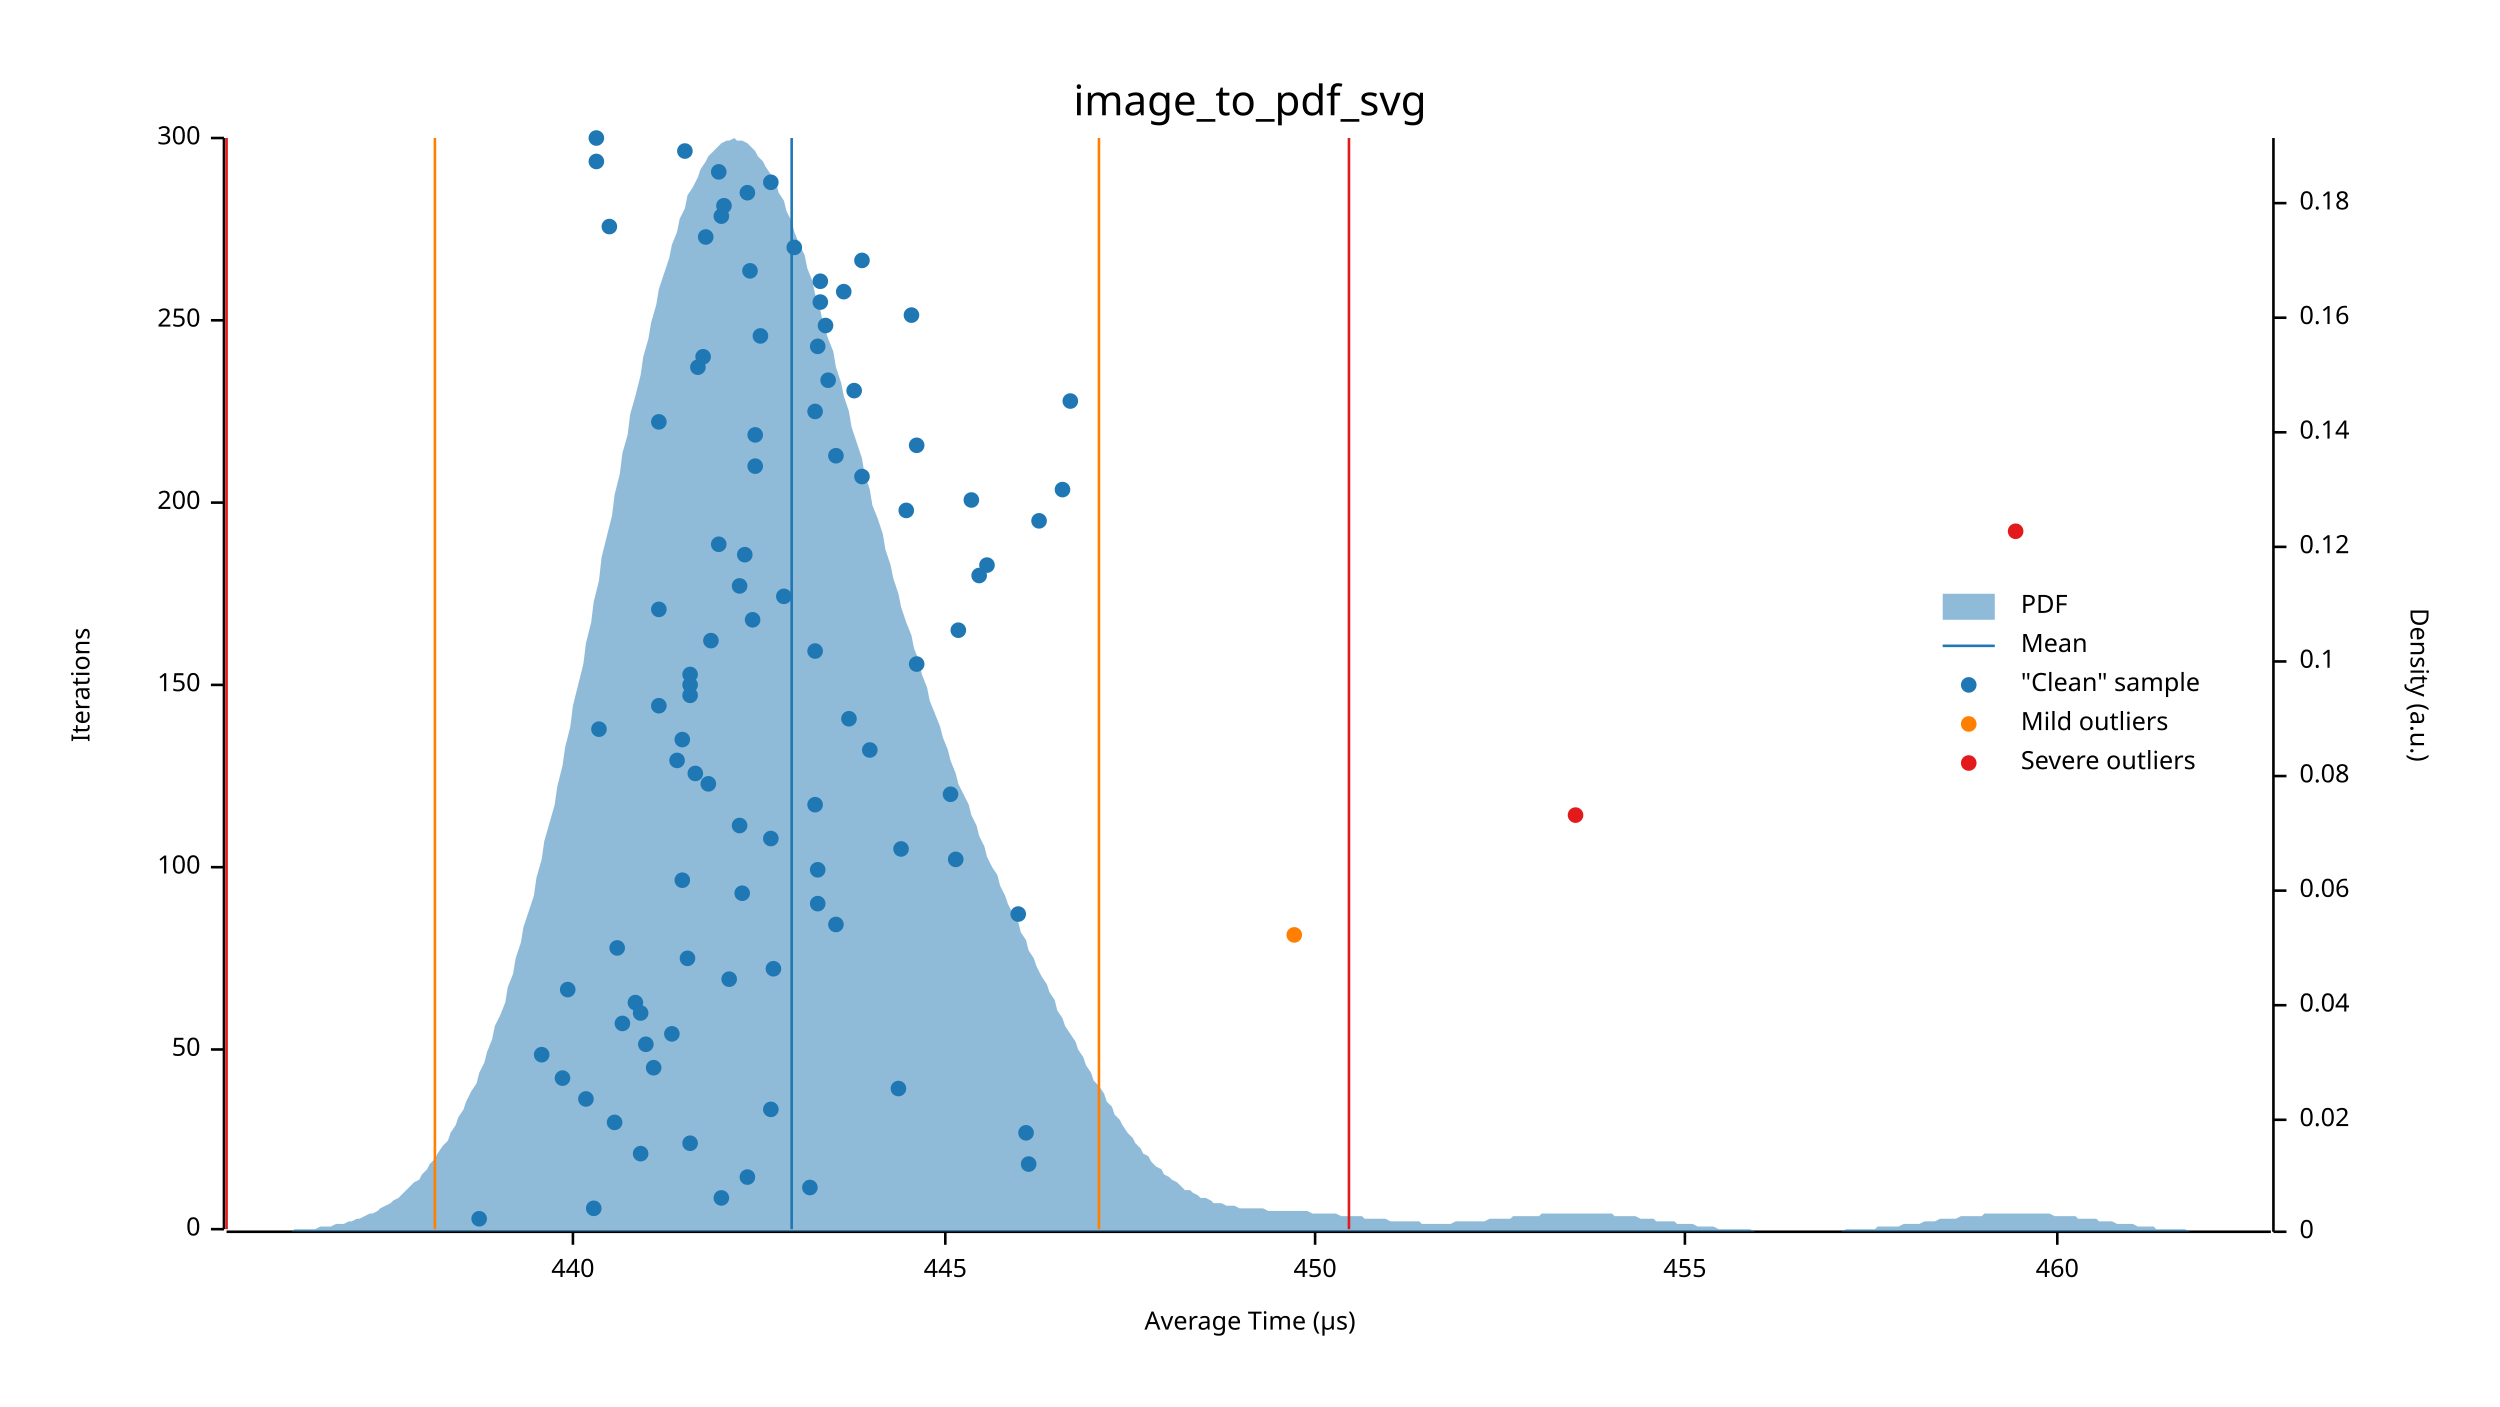
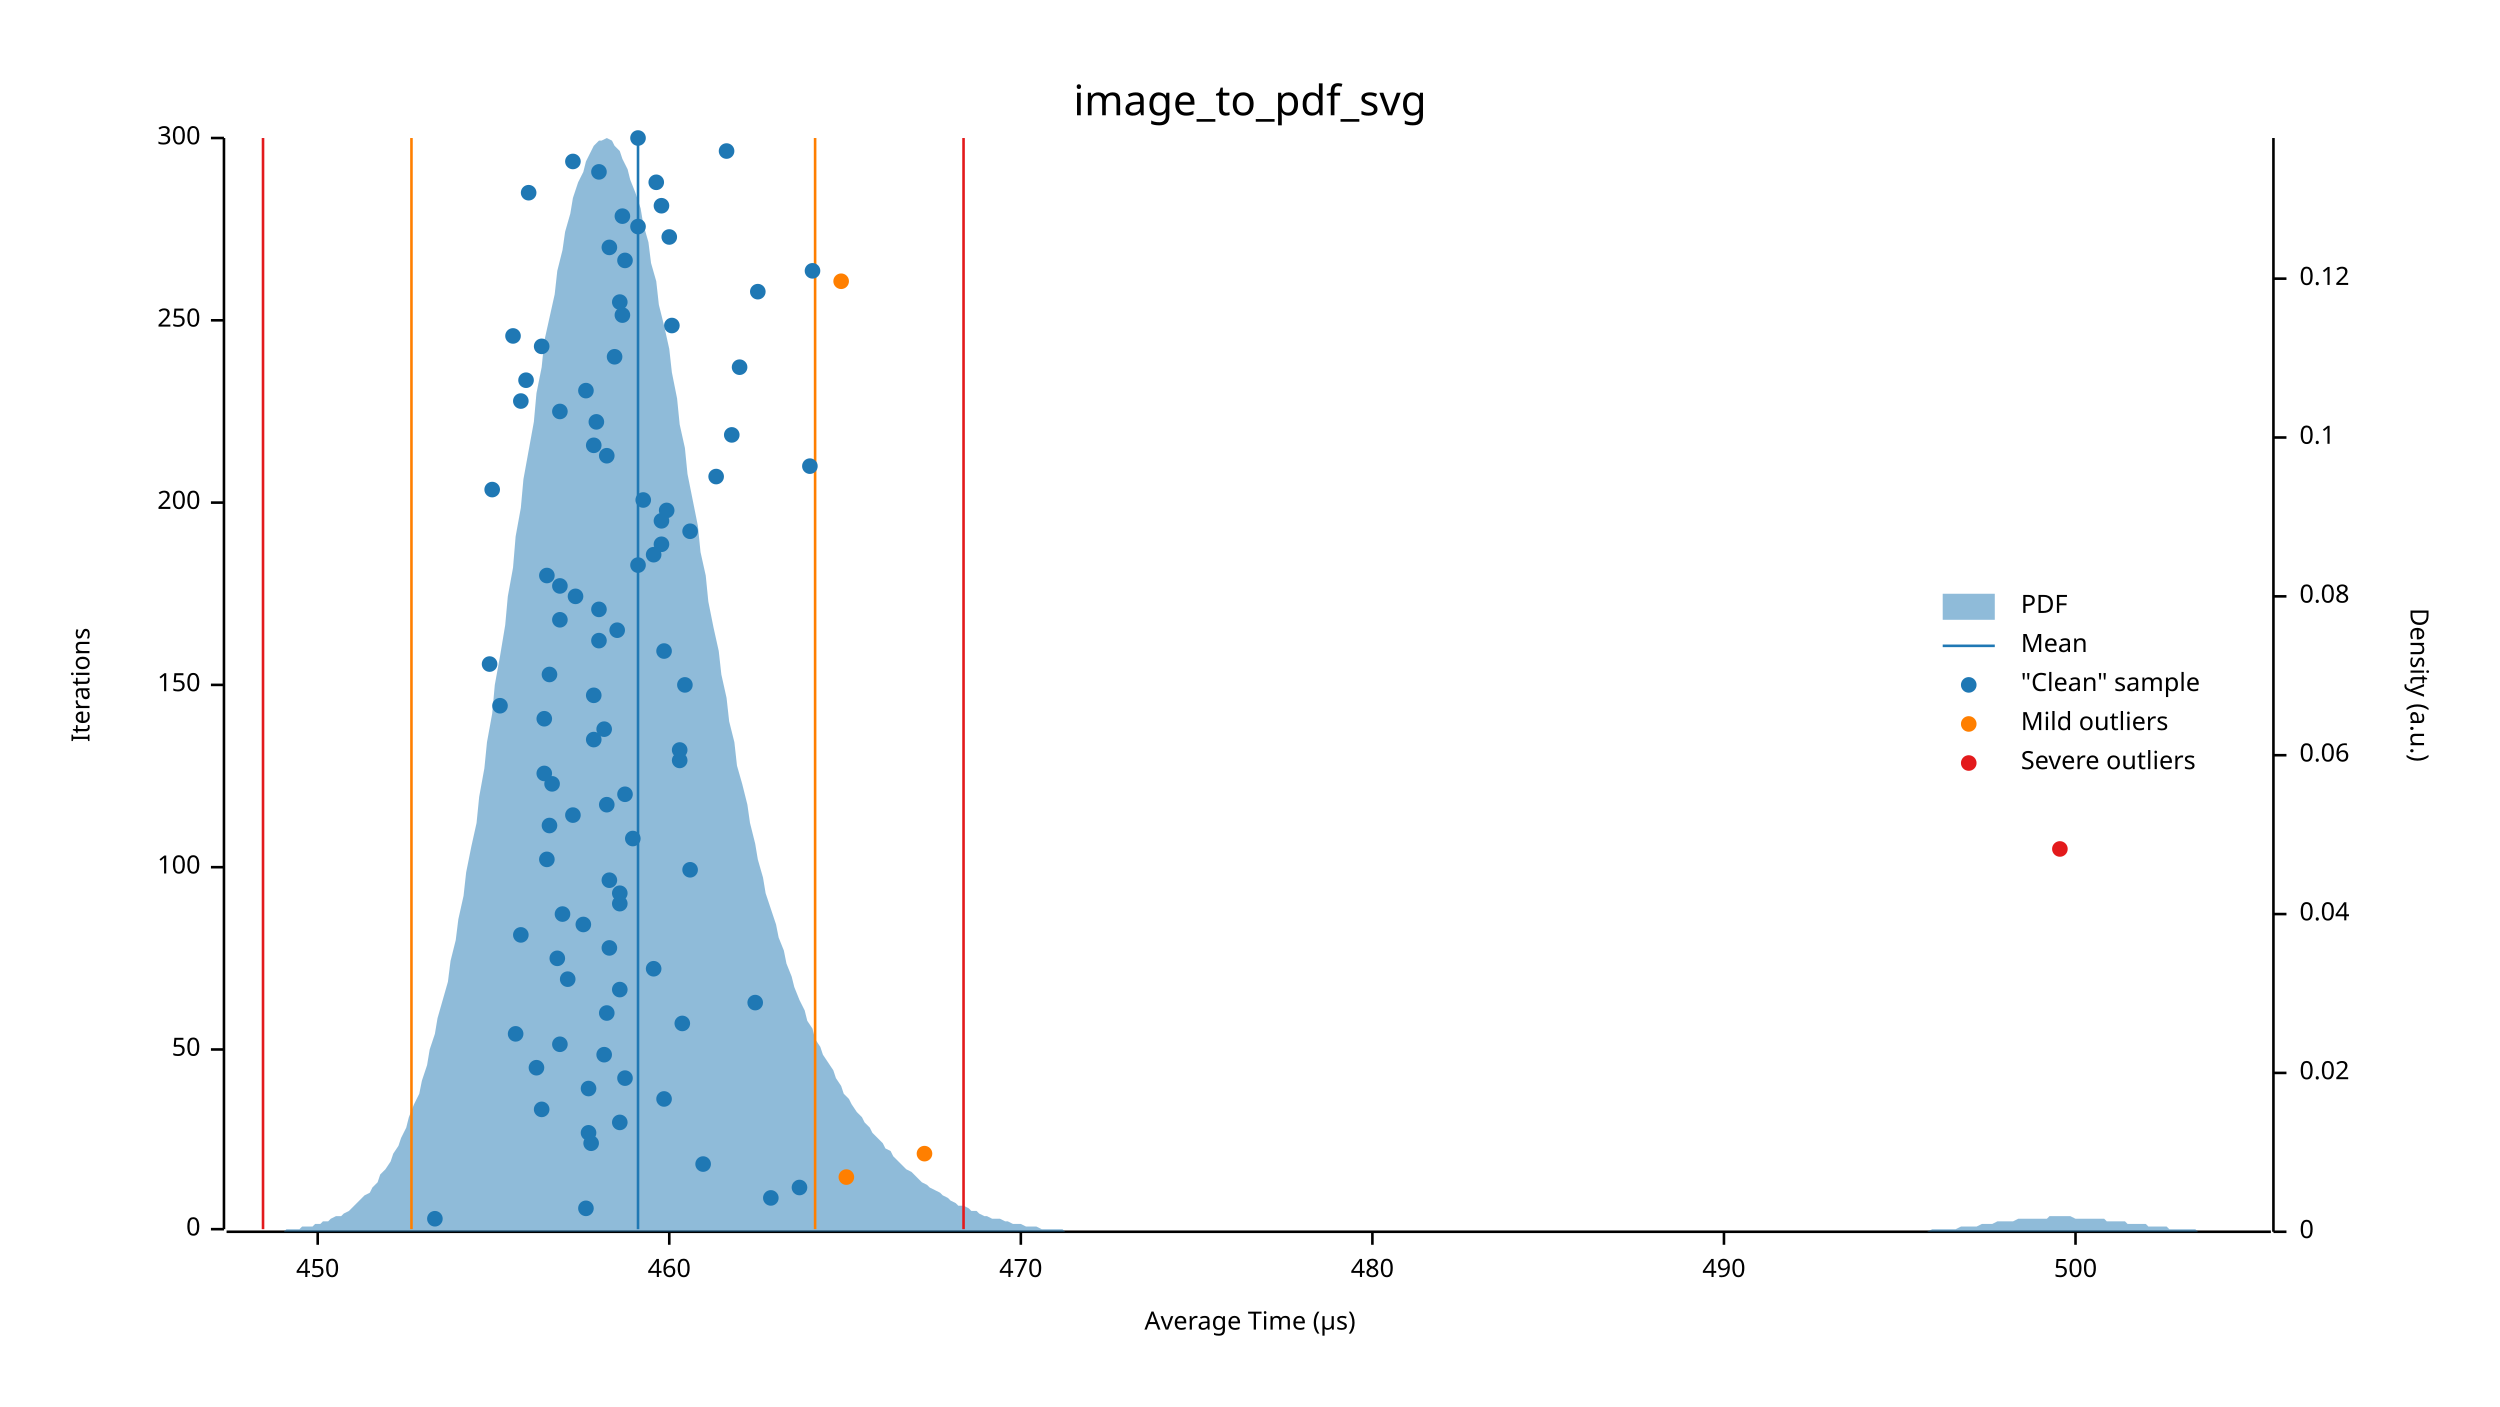
<svg xmlns="http://www.w3.org/2000/svg" width="960" height="540" viewBox="0 0 960 540">
  <text x="480" y="32" dy="0.76em" text-anchor="middle" font-family="sans-serif" font-size="16.129" opacity="1" fill="#000000">
image_to_pdf_svg
</text>
  <text x="27" y="263" dy="0.76em" text-anchor="middle" font-family="sans-serif" font-size="9.677" opacity="1" fill="#000000" transform="rotate(270, 27, 263)">
Iterations
</text>
  <text x="480" y="513" dy="-0.5ex" text-anchor="middle" font-family="sans-serif" font-size="9.677" opacity="1" fill="#000000">
Average Time (µs)
</text>
  <polyline fill="none" opacity="1" stroke="#000000" stroke-width="1" points="86,53 86,472 " />
  <text x="77" y="472" dy="0.5ex" text-anchor="end" font-family="sans-serif" font-size="9.677" opacity="1" fill="#000000">
0
</text>
  <polyline fill="none" opacity="1" stroke="#000000" stroke-width="1" points="81,472 86,472 " />
  <text x="77" y="403" dy="0.5ex" text-anchor="end" font-family="sans-serif" font-size="9.677" opacity="1" fill="#000000">
50
</text>
  <polyline fill="none" opacity="1" stroke="#000000" stroke-width="1" points="81,403 86,403 " />
  <text x="77" y="333" dy="0.5ex" text-anchor="end" font-family="sans-serif" font-size="9.677" opacity="1" fill="#000000">
100
</text>
  <polyline fill="none" opacity="1" stroke="#000000" stroke-width="1" points="81,333 86,333 " />
  <text x="77" y="263" dy="0.5ex" text-anchor="end" font-family="sans-serif" font-size="9.677" opacity="1" fill="#000000">
150
</text>
  <polyline fill="none" opacity="1" stroke="#000000" stroke-width="1" points="81,263 86,263 " />
  <text x="77" y="193" dy="0.5ex" text-anchor="end" font-family="sans-serif" font-size="9.677" opacity="1" fill="#000000">
200
</text>
  <polyline fill="none" opacity="1" stroke="#000000" stroke-width="1" points="81,193 86,193 " />
  <text x="77" y="123" dy="0.5ex" text-anchor="end" font-family="sans-serif" font-size="9.677" opacity="1" fill="#000000">
250
</text>
  <polyline fill="none" opacity="1" stroke="#000000" stroke-width="1" points="81,123 86,123 " />
  <text x="77" y="53" dy="0.5ex" text-anchor="end" font-family="sans-serif" font-size="9.677" opacity="1" fill="#000000">
300
</text>
  <polyline fill="none" opacity="1" stroke="#000000" stroke-width="1" points="81,53 86,53 " />
  <polyline fill="none" opacity="1" stroke="#000000" stroke-width="1" points="87,473 872,473 " />
-   <text x="220" y="483" dy="0.76em" text-anchor="middle" font-family="sans-serif" font-size="9.677" opacity="1" fill="#000000">
- 440
- </text>
-   <polyline fill="none" opacity="1" stroke="#000000" stroke-width="1" points="220,473 220,478 " />
-   <text x="363" y="483" dy="0.76em" text-anchor="middle" font-family="sans-serif" font-size="9.677" opacity="1" fill="#000000">
- 445
- </text>
-   <polyline fill="none" opacity="1" stroke="#000000" stroke-width="1" points="363,473 363,478 " />
-   <text x="505" y="483" dy="0.76em" text-anchor="middle" font-family="sans-serif" font-size="9.677" opacity="1" fill="#000000">
+   <text x="122" y="483" dy="0.76em" text-anchor="middle" font-family="sans-serif" font-size="9.677" opacity="1" fill="#000000">
450
</text>
-   <polyline fill="none" opacity="1" stroke="#000000" stroke-width="1" points="505,473 505,478 " />
-   <text x="647" y="483" dy="0.76em" text-anchor="middle" font-family="sans-serif" font-size="9.677" opacity="1" fill="#000000">
- 455
- </text>
-   <polyline fill="none" opacity="1" stroke="#000000" stroke-width="1" points="647,473 647,478 " />
-   <text x="790" y="483" dy="0.76em" text-anchor="middle" font-family="sans-serif" font-size="9.677" opacity="1" fill="#000000">
+   <polyline fill="none" opacity="1" stroke="#000000" stroke-width="1" points="122,473 122,478 " />
+   <text x="257" y="483" dy="0.76em" text-anchor="middle" font-family="sans-serif" font-size="9.677" opacity="1" fill="#000000">
460
</text>
-   <polyline fill="none" opacity="1" stroke="#000000" stroke-width="1" points="790,473 790,478 " />
+   <polyline fill="none" opacity="1" stroke="#000000" stroke-width="1" points="257,473 257,478 " />
+   <text x="392" y="483" dy="0.76em" text-anchor="middle" font-family="sans-serif" font-size="9.677" opacity="1" fill="#000000">
+ 470
+ </text>
+   <polyline fill="none" opacity="1" stroke="#000000" stroke-width="1" points="392,473 392,478 " />
+   <text x="527" y="483" dy="0.76em" text-anchor="middle" font-family="sans-serif" font-size="9.677" opacity="1" fill="#000000">
+ 480
+ </text>
+   <polyline fill="none" opacity="1" stroke="#000000" stroke-width="1" points="527,473 527,478 " />
+   <text x="662" y="483" dy="0.76em" text-anchor="middle" font-family="sans-serif" font-size="9.677" opacity="1" fill="#000000">
+ 490
+ </text>
+   <polyline fill="none" opacity="1" stroke="#000000" stroke-width="1" points="662,473 662,478 " />
+   <text x="797" y="483" dy="0.76em" text-anchor="middle" font-family="sans-serif" font-size="9.677" opacity="1" fill="#000000">
+ 500
+ </text>
+   <polyline fill="none" opacity="1" stroke="#000000" stroke-width="1" points="797,473 797,478 " />
  <text x="933" y="263" dy="0.76em" text-anchor="middle" font-family="sans-serif" font-size="9.677" opacity="1" fill="#000000" transform="rotate(90, 933, 263)">
Density (a.u.)
</text>
  <polyline fill="none" opacity="1" stroke="#000000" stroke-width="1" points="873,53 873,473 " />
  <text x="883" y="473" dy="0.5ex" text-anchor="start" font-family="sans-serif" font-size="9.677" opacity="1" fill="#000000">
0
</text>
  <polyline fill="none" opacity="1" stroke="#000000" stroke-width="1" points="873,473 878,473 " />
-   <text x="883" y="430" dy="0.5ex" text-anchor="start" font-family="sans-serif" font-size="9.677" opacity="1" fill="#000000">
+   <text x="883" y="412" dy="0.5ex" text-anchor="start" font-family="sans-serif" font-size="9.677" opacity="1" fill="#000000">
0.02
</text>
-   <polyline fill="none" opacity="1" stroke="#000000" stroke-width="1" points="873,430 878,430 " />
-   <text x="883" y="386" dy="0.5ex" text-anchor="start" font-family="sans-serif" font-size="9.677" opacity="1" fill="#000000">
+   <polyline fill="none" opacity="1" stroke="#000000" stroke-width="1" points="873,412 878,412 " />
+   <text x="883" y="351" dy="0.5ex" text-anchor="start" font-family="sans-serif" font-size="9.677" opacity="1" fill="#000000">
0.04
</text>
-   <polyline fill="none" opacity="1" stroke="#000000" stroke-width="1" points="873,386 878,386 " />
-   <text x="883" y="342" dy="0.5ex" text-anchor="start" font-family="sans-serif" font-size="9.677" opacity="1" fill="#000000">
+   <polyline fill="none" opacity="1" stroke="#000000" stroke-width="1" points="873,351 878,351 " />
+   <text x="883" y="290" dy="0.5ex" text-anchor="start" font-family="sans-serif" font-size="9.677" opacity="1" fill="#000000">
0.06
</text>
-   <polyline fill="none" opacity="1" stroke="#000000" stroke-width="1" points="873,342 878,342 " />
-   <text x="883" y="298" dy="0.5ex" text-anchor="start" font-family="sans-serif" font-size="9.677" opacity="1" fill="#000000">
+   <polyline fill="none" opacity="1" stroke="#000000" stroke-width="1" points="873,290 878,290 " />
+   <text x="883" y="229" dy="0.5ex" text-anchor="start" font-family="sans-serif" font-size="9.677" opacity="1" fill="#000000">
0.08
</text>
-   <polyline fill="none" opacity="1" stroke="#000000" stroke-width="1" points="873,298 878,298 " />
-   <text x="883" y="254" dy="0.5ex" text-anchor="start" font-family="sans-serif" font-size="9.677" opacity="1" fill="#000000">
+   <polyline fill="none" opacity="1" stroke="#000000" stroke-width="1" points="873,229 878,229 " />
+   <text x="883" y="168" dy="0.5ex" text-anchor="start" font-family="sans-serif" font-size="9.677" opacity="1" fill="#000000">
0.1
</text>
-   <polyline fill="none" opacity="1" stroke="#000000" stroke-width="1" points="873,254 878,254 " />
-   <text x="883" y="210" dy="0.5ex" text-anchor="start" font-family="sans-serif" font-size="9.677" opacity="1" fill="#000000">
+   <polyline fill="none" opacity="1" stroke="#000000" stroke-width="1" points="873,168 878,168 " />
+   <text x="883" y="107" dy="0.5ex" text-anchor="start" font-family="sans-serif" font-size="9.677" opacity="1" fill="#000000">
0.12
</text>
-   <polyline fill="none" opacity="1" stroke="#000000" stroke-width="1" points="873,210 878,210 " />
-   <text x="883" y="166" dy="0.5ex" text-anchor="start" font-family="sans-serif" font-size="9.677" opacity="1" fill="#000000">
- 0.14
- </text>
-   <polyline fill="none" opacity="1" stroke="#000000" stroke-width="1" points="873,166 878,166 " />
-   <text x="883" y="122" dy="0.5ex" text-anchor="start" font-family="sans-serif" font-size="9.677" opacity="1" fill="#000000">
- 0.16
- </text>
-   <polyline fill="none" opacity="1" stroke="#000000" stroke-width="1" points="873,122 878,122 " />
-   <text x="883" y="78" dy="0.5ex" text-anchor="start" font-family="sans-serif" font-size="9.677" opacity="1" fill="#000000">
- 0.18
- </text>
-   <polyline fill="none" opacity="1" stroke="#000000" stroke-width="1" points="873,78 878,78 " />
-   <polygon opacity="0.5" fill="#1F78B4" points="87,473 88,473 90,473 91,473 93,473 94,473 96,473 98,473 99,473 101,473 102,473 104,473 105,473 107,473 109,473 110,473 112,473 113,472 115,472 116,472 118,472 120,472 121,472 123,471 124,471 126,471 127,471 129,470 131,470 132,470 134,469 135,469 137,468 138,468 140,467 142,466 143,466 145,465 146,464 148,463 150,462 151,461 153,460 154,459 156,457 157,456 159,454 161,453 162,451 164,449 165,447 167,445 168,443 170,440 172,438 173,435 175,432 176,429 178,426 179,423 181,419 183,416 184,412 186,408 187,404 189,399 190,394 192,390 194,385 195,379 197,374 198,368 200,362 201,356 203,350 205,344 206,337 208,330 209,323 211,316 213,309 214,302 216,294 217,287 219,279 220,271 222,263 224,255 225,247 227,239 228,231 230,223 231,214 233,206 235,198 236,190 238,182 239,174 241,167 242,159 244,152 246,144 247,137 249,130 250,124 252,117 253,111 255,105 257,99 258,94 260,89 261,84 263,80 264,75 266,72 268,68 269,65 271,62 272,60 274,58 276,56 277,55 279,54 280,54 282,53 283,54 285,54 287,55 288,56 290,58 291,60 293,62 294,64 296,67 298,70 299,74 301,77 302,81 304,85 305,89 307,94 309,98 310,103 312,108 313,113 315,119 316,124 318,130 320,135 321,141 323,147 324,152 326,158 327,164 329,170 331,176 332,182 334,188 335,194 337,199 339,205 340,211 342,217 343,222 345,228 346,233 348,239 350,244 351,249 353,254 354,259 356,264 357,269 359,274 361,279 362,283 364,288 365,292 367,297 368,301 370,305 372,309 373,313 375,317 376,321 378,325 379,329 381,333 383,336 384,340 386,344 387,347 389,351 391,354 392,358 394,361 395,365 397,368 398,371 400,375 402,378 403,381 405,384 406,388 408,391 409,394 411,397 413,400 414,403 416,406 417,409 419,412 420,415 422,417 424,420 425,423 427,425 428,428 430,430 431,432 433,435 435,437 436,439 438,441 439,443 441,444 442,446 444,448 446,449 447,451 449,452 450,453 452,454 454,456 455,457 457,457 458,458 460,459 461,460 463,460 465,461 466,462 468,462 469,462 471,463 472,463 474,463 476,464 477,464 479,464 480,464 482,464 483,464 485,464 487,465 488,465 490,465 491,465 493,465 494,465 496,465 498,465 499,465 501,465 502,465 504,466 505,466 507,466 509,466 510,466 512,466 513,466 515,467 517,467 518,467 520,467 521,467 523,467 524,468 526,468 528,468 529,468 531,468 532,468 534,469 535,469 537,469 539,469 540,469 542,469 543,469 545,469 546,470 548,470 550,470 551,470 553,470 554,470 556,470 557,470 559,469 561,469 562,469 564,469 565,469 567,469 568,469 570,469 572,468 573,468 575,468 576,468 578,468 580,468 581,467 583,467 584,467 586,467 587,467 589,467 591,467 592,466 594,466 595,466 597,466 598,466 600,466 602,466 603,466 605,466 606,466 608,466 609,466 611,466 613,466 614,466 616,466 617,466 619,466 620,467 622,467 624,467 625,467 627,467 628,467 630,468 632,468 633,468 635,468 636,469 638,469 639,469 641,469 643,469 644,470 646,470 647,470 649,470 650,470 652,471 654,471 655,471 657,471 658,471 660,472 661,472 663,472 665,472 666,472 668,472 669,472 671,472 672,472 674,473 676,473 677,473 679,473 680,473 682,473 683,473 685,473 687,473 688,473 690,473 691,473 693,473 695,473 696,473 698,473 699,473 701,473 702,473 704,473 706,473 707,473 709,472 710,472 712,472 713,472 715,472 717,472 718,472 720,472 721,471 723,471 724,471 726,471 728,471 729,471 731,470 732,470 734,470 735,470 737,470 739,469 740,469 742,469 743,469 745,468 746,468 748,468 750,468 751,468 753,467 754,467 756,467 758,467 759,467 761,467 762,466 764,466 765,466 767,466 769,466 770,466 772,466 773,466 775,466 776,466 778,466 780,466 781,466 783,466 784,466 786,466 787,466 789,467 791,467 792,467 794,467 795,467 797,467 798,468 800,468 802,468 803,468 805,468 806,469 808,469 809,469 811,469 813,470 814,470 816,470 817,470 819,470 821,471 822,471 824,471 825,471 827,471 828,472 830,472 832,472 833,472 835,472 836,472 838,472 839,472 841,473 843,473 844,473 846,473 847,473 849,473 850,473 852,473 854,473 855,473 857,473 858,473 860,473 861,473 863,473 865,473 866,473 868,473 869,473 871,473 873,473 873,473 87,473 " />
-   <polyline fill="none" opacity="1" stroke="#1F78B4" stroke-width="1" points="304,472 304,53 " />
-   <polyline fill="none" opacity="1" stroke="#FF7F00" stroke-width="1" points="167,472 167,53 " />
-   <polyline fill="none" opacity="1" stroke="#FF7F00" stroke-width="1" points="422,472 422,53 " />
-   <polyline fill="none" opacity="1" stroke="#E31A1C" stroke-width="1" points="87,472 87,53 " />
-   <polyline fill="none" opacity="1" stroke="#E31A1C" stroke-width="1" points="518,472 518,53 " />
-   <circle cx="184" cy="468" r="3" opacity="1" fill="#1F78B4" stroke="none" stroke-width="1" />
-   <circle cx="228" cy="464" r="3" opacity="1" fill="#1F78B4" stroke="none" stroke-width="1" />
-   <circle cx="277" cy="460" r="3" opacity="1" fill="#1F78B4" stroke="none" stroke-width="1" />
-   <circle cx="311" cy="456" r="3" opacity="1" fill="#1F78B4" stroke="none" stroke-width="1" />
-   <circle cx="287" cy="452" r="3" opacity="1" fill="#1F78B4" stroke="none" stroke-width="1" />
-   <circle cx="395" cy="447" r="3" opacity="1" fill="#1F78B4" stroke="none" stroke-width="1" />
-   <circle cx="246" cy="443" r="3" opacity="1" fill="#1F78B4" stroke="none" stroke-width="1" />
-   <circle cx="265" cy="439" r="3" opacity="1" fill="#1F78B4" stroke="none" stroke-width="1" />
-   <circle cx="394" cy="435" r="3" opacity="1" fill="#1F78B4" stroke="none" stroke-width="1" />
-   <circle cx="236" cy="431" r="3" opacity="1" fill="#1F78B4" stroke="none" stroke-width="1" />
-   <circle cx="296" cy="426" r="3" opacity="1" fill="#1F78B4" stroke="none" stroke-width="1" />
-   <circle cx="225" cy="422" r="3" opacity="1" fill="#1F78B4" stroke="none" stroke-width="1" />
-   <circle cx="345" cy="418" r="3" opacity="1" fill="#1F78B4" stroke="none" stroke-width="1" />
-   <circle cx="216" cy="414" r="3" opacity="1" fill="#1F78B4" stroke="none" stroke-width="1" />
-   <circle cx="251" cy="410" r="3" opacity="1" fill="#1F78B4" stroke="none" stroke-width="1" />
-   <circle cx="208" cy="405" r="3" opacity="1" fill="#1F78B4" stroke="none" stroke-width="1" />
-   <circle cx="248" cy="401" r="3" opacity="1" fill="#1F78B4" stroke="none" stroke-width="1" />
-   <circle cx="258" cy="397" r="3" opacity="1" fill="#1F78B4" stroke="none" stroke-width="1" />
-   <circle cx="239" cy="393" r="3" opacity="1" fill="#1F78B4" stroke="none" stroke-width="1" />
-   <circle cx="246" cy="389" r="3" opacity="1" fill="#1F78B4" stroke="none" stroke-width="1" />
-   <circle cx="244" cy="385" r="3" opacity="1" fill="#1F78B4" stroke="none" stroke-width="1" />
-   <circle cx="218" cy="380" r="3" opacity="1" fill="#1F78B4" stroke="none" stroke-width="1" />
-   <circle cx="280" cy="376" r="3" opacity="1" fill="#1F78B4" stroke="none" stroke-width="1" />
-   <circle cx="297" cy="372" r="3" opacity="1" fill="#1F78B4" stroke="none" stroke-width="1" />
-   <circle cx="264" cy="368" r="3" opacity="1" fill="#1F78B4" stroke="none" stroke-width="1" />
-   <circle cx="237" cy="364" r="3" opacity="1" fill="#1F78B4" stroke="none" stroke-width="1" />
-   <circle cx="321" cy="355" r="3" opacity="1" fill="#1F78B4" stroke="none" stroke-width="1" />
-   <circle cx="391" cy="351" r="3" opacity="1" fill="#1F78B4" stroke="none" stroke-width="1" />
-   <circle cx="314" cy="347" r="3" opacity="1" fill="#1F78B4" stroke="none" stroke-width="1" />
-   <circle cx="285" cy="343" r="3" opacity="1" fill="#1F78B4" stroke="none" stroke-width="1" />
-   <circle cx="262" cy="338" r="3" opacity="1" fill="#1F78B4" stroke="none" stroke-width="1" />
-   <circle cx="314" cy="334" r="3" opacity="1" fill="#1F78B4" stroke="none" stroke-width="1" />
-   <circle cx="367" cy="330" r="3" opacity="1" fill="#1F78B4" stroke="none" stroke-width="1" />
-   <circle cx="346" cy="326" r="3" opacity="1" fill="#1F78B4" stroke="none" stroke-width="1" />
-   <circle cx="296" cy="322" r="3" opacity="1" fill="#1F78B4" stroke="none" stroke-width="1" />
-   <circle cx="284" cy="317" r="3" opacity="1" fill="#1F78B4" stroke="none" stroke-width="1" />
-   <circle cx="313" cy="309" r="3" opacity="1" fill="#1F78B4" stroke="none" stroke-width="1" />
-   <circle cx="365" cy="305" r="3" opacity="1" fill="#1F78B4" stroke="none" stroke-width="1" />
-   <circle cx="272" cy="301" r="3" opacity="1" fill="#1F78B4" stroke="none" stroke-width="1" />
-   <circle cx="267" cy="297" r="3" opacity="1" fill="#1F78B4" stroke="none" stroke-width="1" />
-   <circle cx="260" cy="292" r="3" opacity="1" fill="#1F78B4" stroke="none" stroke-width="1" />
-   <circle cx="334" cy="288" r="3" opacity="1" fill="#1F78B4" stroke="none" stroke-width="1" />
-   <circle cx="262" cy="284" r="3" opacity="1" fill="#1F78B4" stroke="none" stroke-width="1" />
-   <circle cx="230" cy="280" r="3" opacity="1" fill="#1F78B4" stroke="none" stroke-width="1" />
-   <circle cx="326" cy="276" r="3" opacity="1" fill="#1F78B4" stroke="none" stroke-width="1" />
-   <circle cx="253" cy="271" r="3" opacity="1" fill="#1F78B4" stroke="none" stroke-width="1" />
-   <circle cx="265" cy="267" r="3" opacity="1" fill="#1F78B4" stroke="none" stroke-width="1" />
-   <circle cx="265" cy="263" r="3" opacity="1" fill="#1F78B4" stroke="none" stroke-width="1" />
-   <circle cx="265" cy="259" r="3" opacity="1" fill="#1F78B4" stroke="none" stroke-width="1" />
-   <circle cx="352" cy="255" r="3" opacity="1" fill="#1F78B4" stroke="none" stroke-width="1" />
-   <circle cx="313" cy="250" r="3" opacity="1" fill="#1F78B4" stroke="none" stroke-width="1" />
-   <circle cx="273" cy="246" r="3" opacity="1" fill="#1F78B4" stroke="none" stroke-width="1" />
-   <circle cx="368" cy="242" r="3" opacity="1" fill="#1F78B4" stroke="none" stroke-width="1" />
-   <circle cx="289" cy="238" r="3" opacity="1" fill="#1F78B4" stroke="none" stroke-width="1" />
-   <circle cx="253" cy="234" r="3" opacity="1" fill="#1F78B4" stroke="none" stroke-width="1" />
-   <circle cx="301" cy="229" r="3" opacity="1" fill="#1F78B4" stroke="none" stroke-width="1" />
-   <circle cx="284" cy="225" r="3" opacity="1" fill="#1F78B4" stroke="none" stroke-width="1" />
-   <circle cx="376" cy="221" r="3" opacity="1" fill="#1F78B4" stroke="none" stroke-width="1" />
-   <circle cx="379" cy="217" r="3" opacity="1" fill="#1F78B4" stroke="none" stroke-width="1" />
-   <circle cx="286" cy="213" r="3" opacity="1" fill="#1F78B4" stroke="none" stroke-width="1" />
-   <circle cx="276" cy="209" r="3" opacity="1" fill="#1F78B4" stroke="none" stroke-width="1" />
-   <circle cx="399" cy="200" r="3" opacity="1" fill="#1F78B4" stroke="none" stroke-width="1" />
-   <circle cx="348" cy="196" r="3" opacity="1" fill="#1F78B4" stroke="none" stroke-width="1" />
-   <circle cx="373" cy="192" r="3" opacity="1" fill="#1F78B4" stroke="none" stroke-width="1" />
-   <circle cx="408" cy="188" r="3" opacity="1" fill="#1F78B4" stroke="none" stroke-width="1" />
-   <circle cx="331" cy="183" r="3" opacity="1" fill="#1F78B4" stroke="none" stroke-width="1" />
-   <circle cx="290" cy="179" r="3" opacity="1" fill="#1F78B4" stroke="none" stroke-width="1" />
-   <circle cx="321" cy="175" r="3" opacity="1" fill="#1F78B4" stroke="none" stroke-width="1" />
-   <circle cx="352" cy="171" r="3" opacity="1" fill="#1F78B4" stroke="none" stroke-width="1" />
-   <circle cx="290" cy="167" r="3" opacity="1" fill="#1F78B4" stroke="none" stroke-width="1" />
-   <circle cx="253" cy="162" r="3" opacity="1" fill="#1F78B4" stroke="none" stroke-width="1" />
-   <circle cx="313" cy="158" r="3" opacity="1" fill="#1F78B4" stroke="none" stroke-width="1" />
-   <circle cx="411" cy="154" r="3" opacity="1" fill="#1F78B4" stroke="none" stroke-width="1" />
-   <circle cx="328" cy="150" r="3" opacity="1" fill="#1F78B4" stroke="none" stroke-width="1" />
-   <circle cx="318" cy="146" r="3" opacity="1" fill="#1F78B4" stroke="none" stroke-width="1" />
-   <circle cx="268" cy="141" r="3" opacity="1" fill="#1F78B4" stroke="none" stroke-width="1" />
-   <circle cx="270" cy="137" r="3" opacity="1" fill="#1F78B4" stroke="none" stroke-width="1" />
-   <circle cx="314" cy="133" r="3" opacity="1" fill="#1F78B4" stroke="none" stroke-width="1" />
-   <circle cx="292" cy="129" r="3" opacity="1" fill="#1F78B4" stroke="none" stroke-width="1" />
-   <circle cx="317" cy="125" r="3" opacity="1" fill="#1F78B4" stroke="none" stroke-width="1" />
-   <circle cx="350" cy="121" r="3" opacity="1" fill="#1F78B4" stroke="none" stroke-width="1" />
-   <circle cx="315" cy="116" r="3" opacity="1" fill="#1F78B4" stroke="none" stroke-width="1" />
-   <circle cx="324" cy="112" r="3" opacity="1" fill="#1F78B4" stroke="none" stroke-width="1" />
-   <circle cx="315" cy="108" r="3" opacity="1" fill="#1F78B4" stroke="none" stroke-width="1" />
-   <circle cx="288" cy="104" r="3" opacity="1" fill="#1F78B4" stroke="none" stroke-width="1" />
-   <circle cx="331" cy="100" r="3" opacity="1" fill="#1F78B4" stroke="none" stroke-width="1" />
-   <circle cx="305" cy="95" r="3" opacity="1" fill="#1F78B4" stroke="none" stroke-width="1" />
-   <circle cx="271" cy="91" r="3" opacity="1" fill="#1F78B4" stroke="none" stroke-width="1" />
-   <circle cx="234" cy="87" r="3" opacity="1" fill="#1F78B4" stroke="none" stroke-width="1" />
-   <circle cx="277" cy="83" r="3" opacity="1" fill="#1F78B4" stroke="none" stroke-width="1" />
-   <circle cx="278" cy="79" r="3" opacity="1" fill="#1F78B4" stroke="none" stroke-width="1" />
-   <circle cx="287" cy="74" r="3" opacity="1" fill="#1F78B4" stroke="none" stroke-width="1" />
-   <circle cx="296" cy="70" r="3" opacity="1" fill="#1F78B4" stroke="none" stroke-width="1" />
-   <circle cx="276" cy="66" r="3" opacity="1" fill="#1F78B4" stroke="none" stroke-width="1" />
-   <circle cx="229" cy="62" r="3" opacity="1" fill="#1F78B4" stroke="none" stroke-width="1" />
-   <circle cx="263" cy="58" r="3" opacity="1" fill="#1F78B4" stroke="none" stroke-width="1" />
-   <circle cx="229" cy="53" r="3" opacity="1" fill="#1F78B4" stroke="none" stroke-width="1" />
-   <circle cx="497" cy="359" r="3" opacity="1" fill="#FF7F00" stroke="none" stroke-width="1" />
-   <circle cx="605" cy="313" r="3" opacity="1" fill="#E31A1C" stroke="none" stroke-width="1" />
-   <circle cx="774" cy="204" r="3" opacity="1" fill="#E31A1C" stroke="none" stroke-width="1" />
+   <polyline fill="none" opacity="1" stroke="#000000" stroke-width="1" points="873,107 878,107 " />
+   <polygon opacity="0.5" fill="#1F78B4" points="87,473 88,473 90,473 91,473 93,473 94,473 96,473 98,473 99,473 101,473 102,473 104,473 105,473 107,473 109,473 110,472 112,472 113,472 115,472 116,471 118,471 120,471 121,470 123,470 124,469 126,469 127,468 129,467 131,467 132,466 134,465 135,464 137,462 138,461 140,459 142,458 143,456 145,454 146,451 148,449 150,446 151,443 153,440 154,437 156,433 157,429 159,424 161,420 162,415 164,409 165,403 167,397 168,391 170,384 172,377 173,369 175,361 176,353 178,344 179,335 181,325 183,316 184,306 186,295 187,285 189,274 190,263 192,252 194,240 195,229 197,218 198,206 200,195 201,184 203,173 205,162 206,151 208,141 209,131 211,122 213,113 214,104 216,96 217,89 219,82 220,76 222,70 224,66 225,62 227,58 228,56 230,54 231,54 233,53 235,54 236,56 238,58 239,61 241,65 242,69 244,74 246,80 247,86 249,93 250,101 252,108 253,117 255,125 257,134 258,143 260,153 261,163 263,172 264,182 266,192 268,202 269,212 271,221 272,231 274,241 276,250 277,259 279,268 280,277 282,285 283,294 285,301 287,309 288,316 290,324 291,330 293,337 294,343 296,349 298,355 299,360 301,365 302,370 304,375 305,379 307,384 309,388 310,392 312,395 313,399 315,402 316,405 318,408 320,411 321,414 323,417 324,420 326,422 327,424 329,427 331,429 332,431 334,433 335,435 337,437 339,439 340,441 342,442 343,444 345,446 346,447 348,449 350,450 351,451 353,453 354,454 356,455 357,456 359,457 361,458 362,459 364,460 365,461 367,462 368,463 370,463 372,464 373,465 375,465 376,466 378,467 379,467 381,468 383,468 384,468 386,469 387,469 389,470 391,470 392,470 394,471 395,471 397,471 398,471 400,472 402,472 403,472 405,472 406,472 408,472 409,473 411,473 413,473 414,473 416,473 417,473 419,473 420,473 422,473 424,473 425,473 427,473 428,473 430,473 431,473 433,473 435,473 436,473 438,473 439,473 441,473 442,473 444,473 446,473 447,473 449,473 450,473 452,473 454,473 455,473 457,473 458,473 460,473 461,473 463,473 465,473 466,473 468,473 469,473 471,473 472,473 474,473 476,473 477,473 479,473 480,473 482,473 483,473 485,473 487,473 488,473 490,473 491,473 493,473 494,473 496,473 498,473 499,473 501,473 502,473 504,473 505,473 507,473 509,473 510,473 512,473 513,473 515,473 517,473 518,473 520,473 521,473 523,473 524,473 526,473 528,473 529,473 531,473 532,473 534,473 535,473 537,473 539,473 540,473 542,473 543,473 545,473 546,473 548,473 550,473 551,473 553,473 554,473 556,473 557,473 559,473 561,473 562,473 564,473 565,473 567,473 568,473 570,473 572,473 573,473 575,473 576,473 578,473 580,473 581,473 583,473 584,473 586,473 587,473 589,473 591,473 592,473 594,473 595,473 597,473 598,473 600,473 602,473 603,473 605,473 606,473 608,473 609,473 611,473 613,473 614,473 616,473 617,473 619,473 620,473 622,473 624,473 625,473 627,473 628,473 630,473 632,473 633,473 635,473 636,473 638,473 639,473 641,473 643,473 644,473 646,473 647,473 649,473 650,473 652,473 654,473 655,473 657,473 658,473 660,473 661,473 663,473 665,473 666,473 668,473 669,473 671,473 672,473 674,473 676,473 677,473 679,473 680,473 682,473 683,473 685,473 687,473 688,473 690,473 691,473 693,473 695,473 696,473 698,473 699,473 701,473 702,473 704,473 706,473 707,473 709,473 710,473 712,473 713,473 715,473 717,473 718,473 720,473 721,473 723,473 724,473 726,473 728,473 729,473 731,473 732,473 734,473 735,473 737,473 739,473 740,473 742,472 743,472 745,472 746,472 748,472 750,472 751,472 753,471 754,471 756,471 758,471 759,471 761,470 762,470 764,470 765,470 767,469 769,469 770,469 772,469 773,469 775,468 776,468 778,468 780,468 781,468 783,468 784,468 786,468 787,467 789,467 791,467 792,467 794,467 795,467 797,468 798,468 800,468 802,468 803,468 805,468 806,468 808,468 809,469 811,469 813,469 814,469 816,469 817,470 819,470 821,470 822,470 824,470 825,471 827,471 828,471 830,471 832,471 833,472 835,472 836,472 838,472 839,472 841,472 843,472 844,473 846,473 847,473 849,473 850,473 852,473 854,473 855,473 857,473 858,473 860,473 861,473 863,473 865,473 866,473 868,473 869,473 871,473 873,473 873,473 87,473 " />
+   <polyline fill="none" opacity="1" stroke="#1F78B4" stroke-width="1" points="245,472 245,53 " />
+   <polyline fill="none" opacity="1" stroke="#FF7F00" stroke-width="1" points="158,472 158,53 " />
+   <polyline fill="none" opacity="1" stroke="#FF7F00" stroke-width="1" points="313,472 313,53 " />
+   <polyline fill="none" opacity="1" stroke="#E31A1C" stroke-width="1" points="101,472 101,53 " />
+   <polyline fill="none" opacity="1" stroke="#E31A1C" stroke-width="1" points="370,472 370,53 " />
+   <circle cx="167" cy="468" r="3" opacity="1" fill="#1F78B4" stroke="none" stroke-width="1" />
+   <circle cx="225" cy="464" r="3" opacity="1" fill="#1F78B4" stroke="none" stroke-width="1" />
+   <circle cx="296" cy="460" r="3" opacity="1" fill="#1F78B4" stroke="none" stroke-width="1" />
+   <circle cx="307" cy="456" r="3" opacity="1" fill="#1F78B4" stroke="none" stroke-width="1" />
+   <circle cx="270" cy="447" r="3" opacity="1" fill="#1F78B4" stroke="none" stroke-width="1" />
+   <circle cx="227" cy="439" r="3" opacity="1" fill="#1F78B4" stroke="none" stroke-width="1" />
+   <circle cx="226" cy="435" r="3" opacity="1" fill="#1F78B4" stroke="none" stroke-width="1" />
+   <circle cx="238" cy="431" r="3" opacity="1" fill="#1F78B4" stroke="none" stroke-width="1" />
+   <circle cx="208" cy="426" r="3" opacity="1" fill="#1F78B4" stroke="none" stroke-width="1" />
+   <circle cx="255" cy="422" r="3" opacity="1" fill="#1F78B4" stroke="none" stroke-width="1" />
+   <circle cx="226" cy="418" r="3" opacity="1" fill="#1F78B4" stroke="none" stroke-width="1" />
+   <circle cx="240" cy="414" r="3" opacity="1" fill="#1F78B4" stroke="none" stroke-width="1" />
+   <circle cx="206" cy="410" r="3" opacity="1" fill="#1F78B4" stroke="none" stroke-width="1" />
+   <circle cx="232" cy="405" r="3" opacity="1" fill="#1F78B4" stroke="none" stroke-width="1" />
+   <circle cx="215" cy="401" r="3" opacity="1" fill="#1F78B4" stroke="none" stroke-width="1" />
+   <circle cx="198" cy="397" r="3" opacity="1" fill="#1F78B4" stroke="none" stroke-width="1" />
+   <circle cx="262" cy="393" r="3" opacity="1" fill="#1F78B4" stroke="none" stroke-width="1" />
+   <circle cx="233" cy="389" r="3" opacity="1" fill="#1F78B4" stroke="none" stroke-width="1" />
+   <circle cx="290" cy="385" r="3" opacity="1" fill="#1F78B4" stroke="none" stroke-width="1" />
+   <circle cx="238" cy="380" r="3" opacity="1" fill="#1F78B4" stroke="none" stroke-width="1" />
+   <circle cx="218" cy="376" r="3" opacity="1" fill="#1F78B4" stroke="none" stroke-width="1" />
+   <circle cx="251" cy="372" r="3" opacity="1" fill="#1F78B4" stroke="none" stroke-width="1" />
+   <circle cx="214" cy="368" r="3" opacity="1" fill="#1F78B4" stroke="none" stroke-width="1" />
+   <circle cx="234" cy="364" r="3" opacity="1" fill="#1F78B4" stroke="none" stroke-width="1" />
+   <circle cx="200" cy="359" r="3" opacity="1" fill="#1F78B4" stroke="none" stroke-width="1" />
+   <circle cx="224" cy="355" r="3" opacity="1" fill="#1F78B4" stroke="none" stroke-width="1" />
+   <circle cx="216" cy="351" r="3" opacity="1" fill="#1F78B4" stroke="none" stroke-width="1" />
+   <circle cx="238" cy="347" r="3" opacity="1" fill="#1F78B4" stroke="none" stroke-width="1" />
+   <circle cx="238" cy="343" r="3" opacity="1" fill="#1F78B4" stroke="none" stroke-width="1" />
+   <circle cx="234" cy="338" r="3" opacity="1" fill="#1F78B4" stroke="none" stroke-width="1" />
+   <circle cx="265" cy="334" r="3" opacity="1" fill="#1F78B4" stroke="none" stroke-width="1" />
+   <circle cx="210" cy="330" r="3" opacity="1" fill="#1F78B4" stroke="none" stroke-width="1" />
+   <circle cx="243" cy="322" r="3" opacity="1" fill="#1F78B4" stroke="none" stroke-width="1" />
+   <circle cx="211" cy="317" r="3" opacity="1" fill="#1F78B4" stroke="none" stroke-width="1" />
+   <circle cx="220" cy="313" r="3" opacity="1" fill="#1F78B4" stroke="none" stroke-width="1" />
+   <circle cx="233" cy="309" r="3" opacity="1" fill="#1F78B4" stroke="none" stroke-width="1" />
+   <circle cx="240" cy="305" r="3" opacity="1" fill="#1F78B4" stroke="none" stroke-width="1" />
+   <circle cx="212" cy="301" r="3" opacity="1" fill="#1F78B4" stroke="none" stroke-width="1" />
+   <circle cx="209" cy="297" r="3" opacity="1" fill="#1F78B4" stroke="none" stroke-width="1" />
+   <circle cx="261" cy="292" r="3" opacity="1" fill="#1F78B4" stroke="none" stroke-width="1" />
+   <circle cx="261" cy="288" r="3" opacity="1" fill="#1F78B4" stroke="none" stroke-width="1" />
+   <circle cx="228" cy="284" r="3" opacity="1" fill="#1F78B4" stroke="none" stroke-width="1" />
+   <circle cx="232" cy="280" r="3" opacity="1" fill="#1F78B4" stroke="none" stroke-width="1" />
+   <circle cx="209" cy="276" r="3" opacity="1" fill="#1F78B4" stroke="none" stroke-width="1" />
+   <circle cx="192" cy="271" r="3" opacity="1" fill="#1F78B4" stroke="none" stroke-width="1" />
+   <circle cx="228" cy="267" r="3" opacity="1" fill="#1F78B4" stroke="none" stroke-width="1" />
+   <circle cx="263" cy="263" r="3" opacity="1" fill="#1F78B4" stroke="none" stroke-width="1" />
+   <circle cx="211" cy="259" r="3" opacity="1" fill="#1F78B4" stroke="none" stroke-width="1" />
+   <circle cx="188" cy="255" r="3" opacity="1" fill="#1F78B4" stroke="none" stroke-width="1" />
+   <circle cx="255" cy="250" r="3" opacity="1" fill="#1F78B4" stroke="none" stroke-width="1" />
+   <circle cx="230" cy="246" r="3" opacity="1" fill="#1F78B4" stroke="none" stroke-width="1" />
+   <circle cx="237" cy="242" r="3" opacity="1" fill="#1F78B4" stroke="none" stroke-width="1" />
+   <circle cx="215" cy="238" r="3" opacity="1" fill="#1F78B4" stroke="none" stroke-width="1" />
+   <circle cx="230" cy="234" r="3" opacity="1" fill="#1F78B4" stroke="none" stroke-width="1" />
+   <circle cx="221" cy="229" r="3" opacity="1" fill="#1F78B4" stroke="none" stroke-width="1" />
+   <circle cx="215" cy="225" r="3" opacity="1" fill="#1F78B4" stroke="none" stroke-width="1" />
+   <circle cx="210" cy="221" r="3" opacity="1" fill="#1F78B4" stroke="none" stroke-width="1" />
+   <circle cx="245" cy="217" r="3" opacity="1" fill="#1F78B4" stroke="none" stroke-width="1" />
+   <circle cx="251" cy="213" r="3" opacity="1" fill="#1F78B4" stroke="none" stroke-width="1" />
+   <circle cx="254" cy="209" r="3" opacity="1" fill="#1F78B4" stroke="none" stroke-width="1" />
+   <circle cx="265" cy="204" r="3" opacity="1" fill="#1F78B4" stroke="none" stroke-width="1" />
+   <circle cx="254" cy="200" r="3" opacity="1" fill="#1F78B4" stroke="none" stroke-width="1" />
+   <circle cx="256" cy="196" r="3" opacity="1" fill="#1F78B4" stroke="none" stroke-width="1" />
+   <circle cx="247" cy="192" r="3" opacity="1" fill="#1F78B4" stroke="none" stroke-width="1" />
+   <circle cx="189" cy="188" r="3" opacity="1" fill="#1F78B4" stroke="none" stroke-width="1" />
+   <circle cx="275" cy="183" r="3" opacity="1" fill="#1F78B4" stroke="none" stroke-width="1" />
+   <circle cx="311" cy="179" r="3" opacity="1" fill="#1F78B4" stroke="none" stroke-width="1" />
+   <circle cx="233" cy="175" r="3" opacity="1" fill="#1F78B4" stroke="none" stroke-width="1" />
+   <circle cx="228" cy="171" r="3" opacity="1" fill="#1F78B4" stroke="none" stroke-width="1" />
+   <circle cx="281" cy="167" r="3" opacity="1" fill="#1F78B4" stroke="none" stroke-width="1" />
+   <circle cx="229" cy="162" r="3" opacity="1" fill="#1F78B4" stroke="none" stroke-width="1" />
+   <circle cx="215" cy="158" r="3" opacity="1" fill="#1F78B4" stroke="none" stroke-width="1" />
+   <circle cx="200" cy="154" r="3" opacity="1" fill="#1F78B4" stroke="none" stroke-width="1" />
+   <circle cx="225" cy="150" r="3" opacity="1" fill="#1F78B4" stroke="none" stroke-width="1" />
+   <circle cx="202" cy="146" r="3" opacity="1" fill="#1F78B4" stroke="none" stroke-width="1" />
+   <circle cx="284" cy="141" r="3" opacity="1" fill="#1F78B4" stroke="none" stroke-width="1" />
+   <circle cx="236" cy="137" r="3" opacity="1" fill="#1F78B4" stroke="none" stroke-width="1" />
+   <circle cx="208" cy="133" r="3" opacity="1" fill="#1F78B4" stroke="none" stroke-width="1" />
+   <circle cx="197" cy="129" r="3" opacity="1" fill="#1F78B4" stroke="none" stroke-width="1" />
+   <circle cx="258" cy="125" r="3" opacity="1" fill="#1F78B4" stroke="none" stroke-width="1" />
+   <circle cx="239" cy="121" r="3" opacity="1" fill="#1F78B4" stroke="none" stroke-width="1" />
+   <circle cx="238" cy="116" r="3" opacity="1" fill="#1F78B4" stroke="none" stroke-width="1" />
+   <circle cx="291" cy="112" r="3" opacity="1" fill="#1F78B4" stroke="none" stroke-width="1" />
+   <circle cx="312" cy="104" r="3" opacity="1" fill="#1F78B4" stroke="none" stroke-width="1" />
+   <circle cx="240" cy="100" r="3" opacity="1" fill="#1F78B4" stroke="none" stroke-width="1" />
+   <circle cx="234" cy="95" r="3" opacity="1" fill="#1F78B4" stroke="none" stroke-width="1" />
+   <circle cx="257" cy="91" r="3" opacity="1" fill="#1F78B4" stroke="none" stroke-width="1" />
+   <circle cx="245" cy="87" r="3" opacity="1" fill="#1F78B4" stroke="none" stroke-width="1" />
+   <circle cx="239" cy="83" r="3" opacity="1" fill="#1F78B4" stroke="none" stroke-width="1" />
+   <circle cx="254" cy="79" r="3" opacity="1" fill="#1F78B4" stroke="none" stroke-width="1" />
+   <circle cx="203" cy="74" r="3" opacity="1" fill="#1F78B4" stroke="none" stroke-width="1" />
+   <circle cx="252" cy="70" r="3" opacity="1" fill="#1F78B4" stroke="none" stroke-width="1" />
+   <circle cx="230" cy="66" r="3" opacity="1" fill="#1F78B4" stroke="none" stroke-width="1" />
+   <circle cx="220" cy="62" r="3" opacity="1" fill="#1F78B4" stroke="none" stroke-width="1" />
+   <circle cx="279" cy="58" r="3" opacity="1" fill="#1F78B4" stroke="none" stroke-width="1" />
+   <circle cx="245" cy="53" r="3" opacity="1" fill="#1F78B4" stroke="none" stroke-width="1" />
+   <circle cx="325" cy="452" r="3" opacity="1" fill="#FF7F00" stroke="none" stroke-width="1" />
+   <circle cx="355" cy="443" r="3" opacity="1" fill="#FF7F00" stroke="none" stroke-width="1" />
+   <circle cx="323" cy="108" r="3" opacity="1" fill="#FF7F00" stroke="none" stroke-width="1" />
+   <circle cx="791" cy="326" r="3" opacity="1" fill="#E31A1C" stroke="none" stroke-width="1" />
  <text x="776" y="228" dy="0.76em" text-anchor="start" font-family="sans-serif" font-size="9.677" opacity="1" fill="#000000">
PDF
</text>
  <text x="776" y="243" dy="0.76em" text-anchor="start" font-family="sans-serif" font-size="9.677" opacity="1" fill="#000000">
Mean
</text>
  <text x="776" y="258" dy="0.76em" text-anchor="start" font-family="sans-serif" font-size="9.677" opacity="1" fill="#000000">
"Clean" sample
</text>
  <text x="776" y="273" dy="0.76em" text-anchor="start" font-family="sans-serif" font-size="9.677" opacity="1" fill="#000000">
Mild outliers
</text>
  <text x="776" y="288" dy="0.76em" text-anchor="start" font-family="sans-serif" font-size="9.677" opacity="1" fill="#000000">
Severe outliers
</text>
  <rect x="746" y="228" width="20" height="10" opacity="0.5" fill="#1F78B4" stroke="none" />
  <polyline fill="none" opacity="1" stroke="#1F78B4" stroke-width="1" points="746,248 766,248 " />
  <circle cx="756" cy="263" r="3" opacity="1" fill="#1F78B4" stroke="none" stroke-width="1" />
  <circle cx="756" cy="278" r="3" opacity="1" fill="#FF7F00" stroke="none" stroke-width="1" />
  <circle cx="756" cy="293" r="3" opacity="1" fill="#E31A1C" stroke="none" stroke-width="1" />
</svg>
